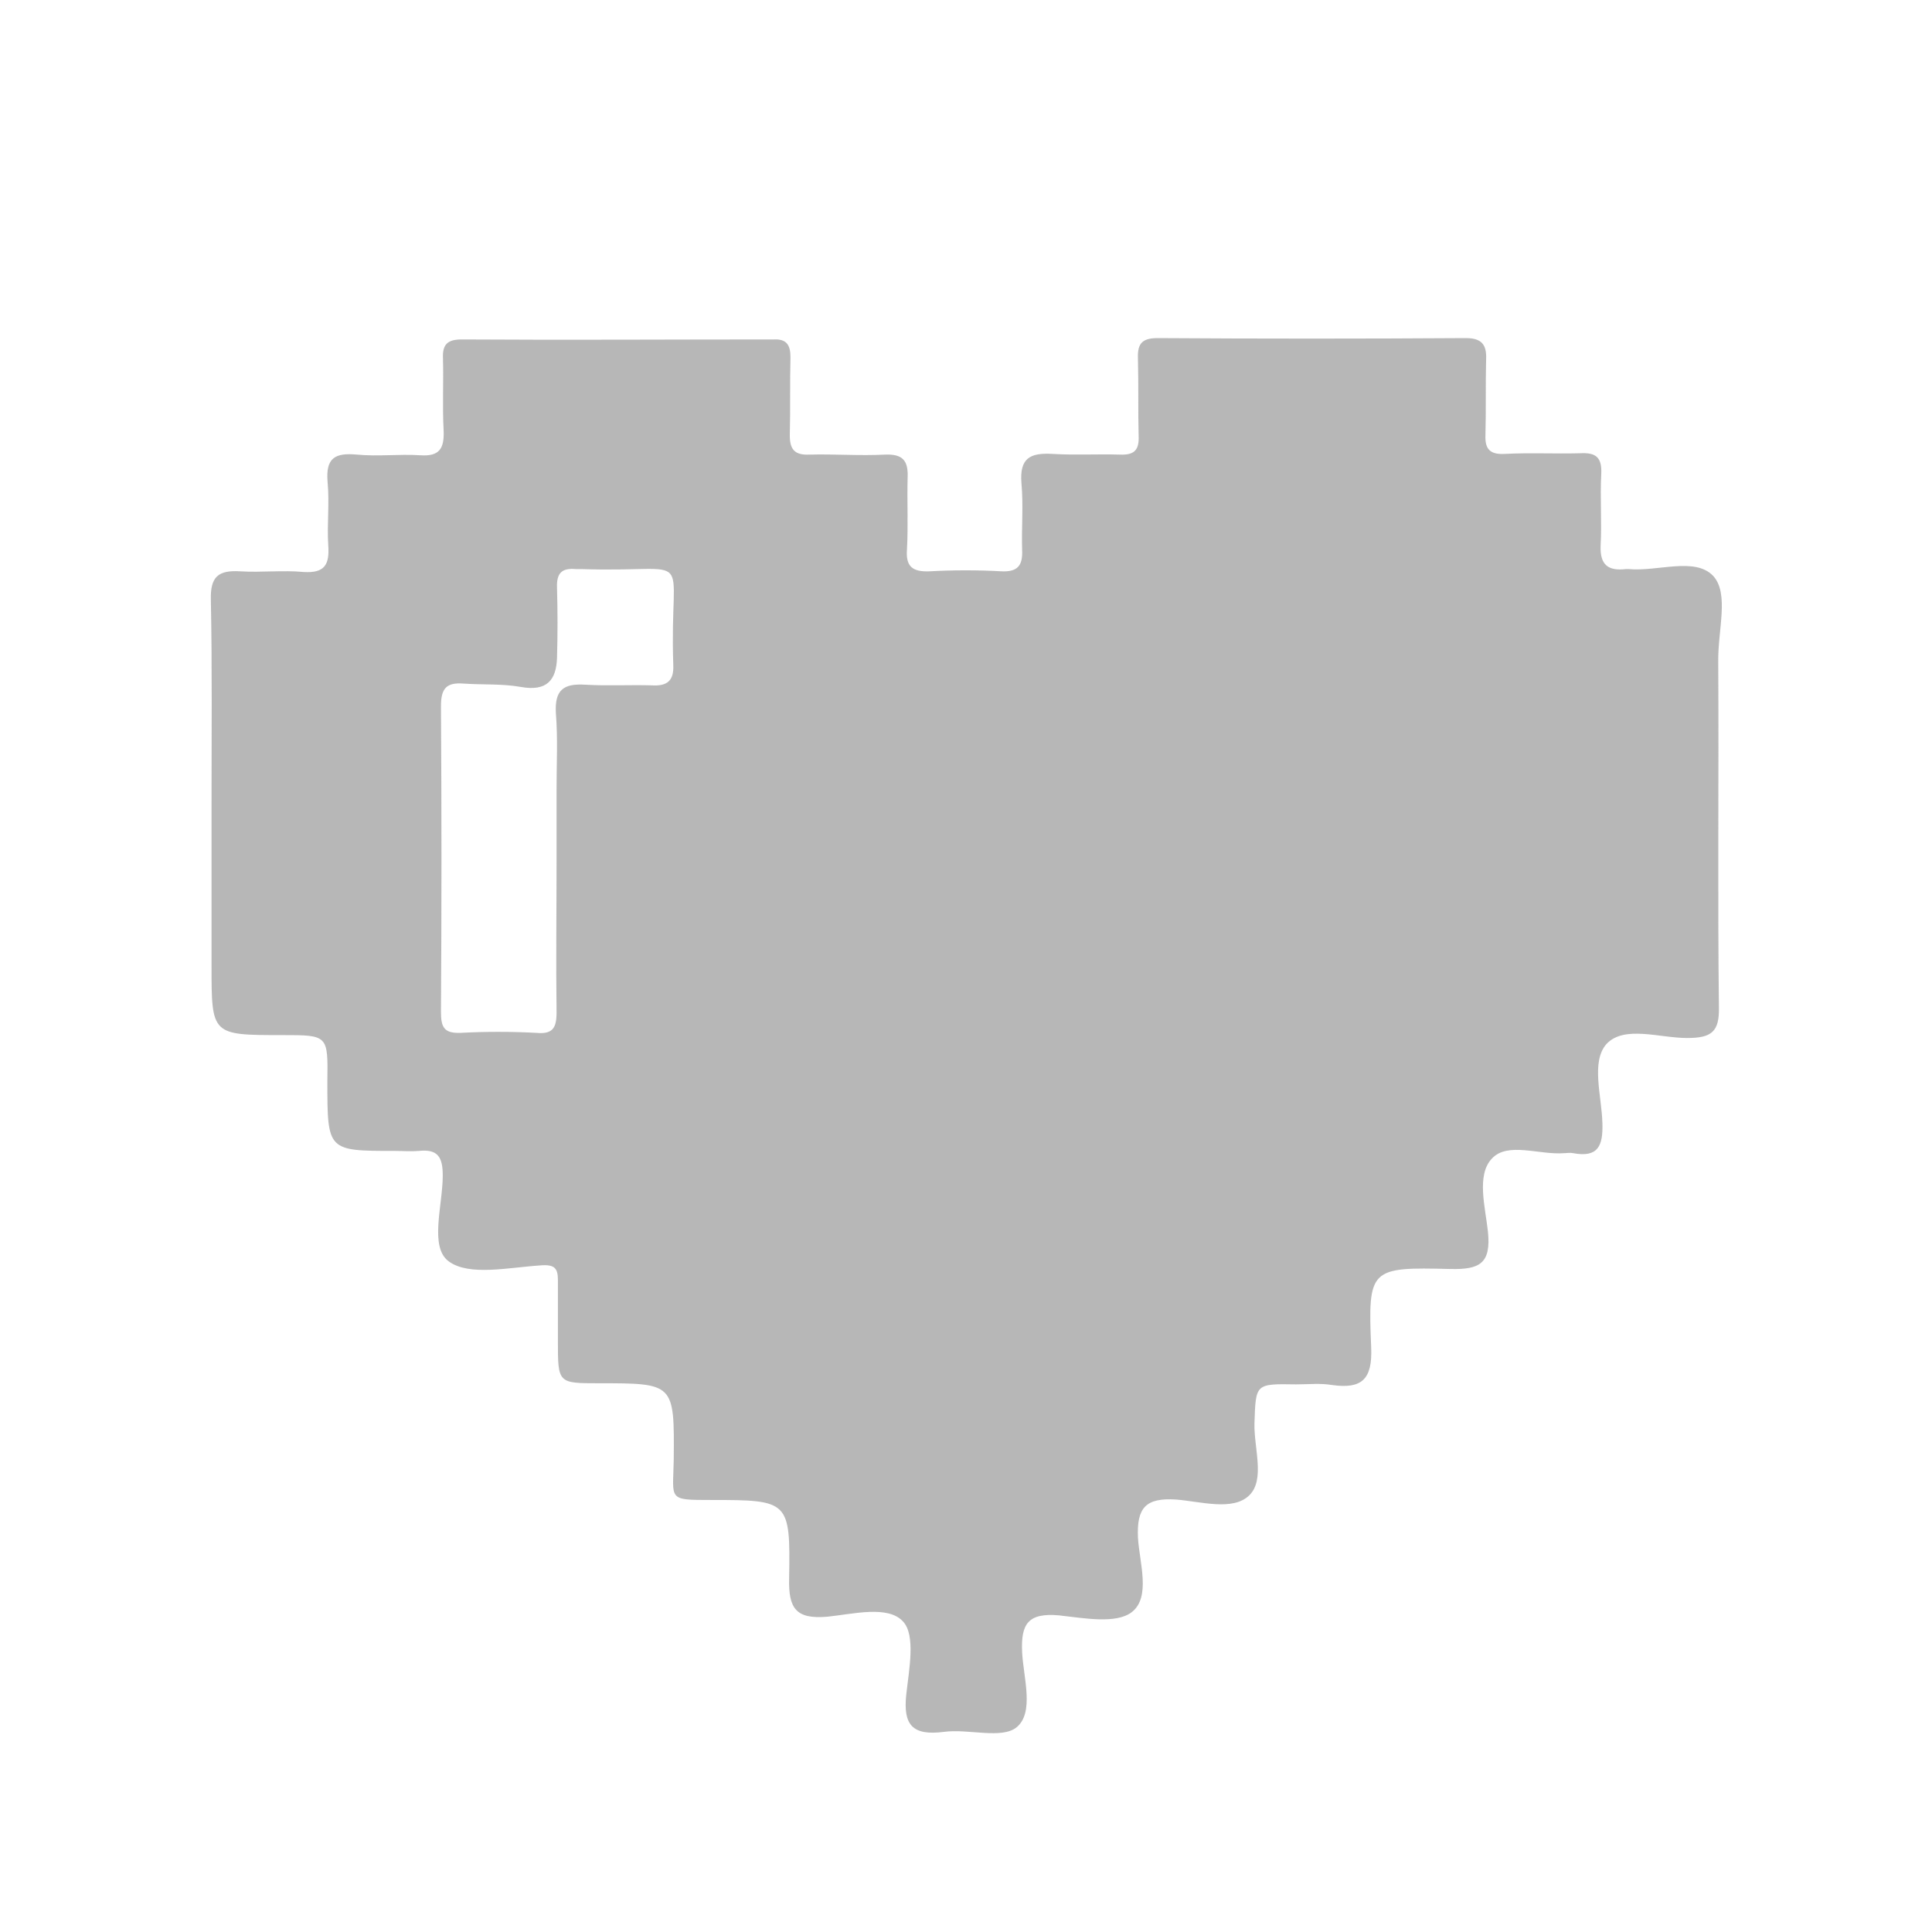
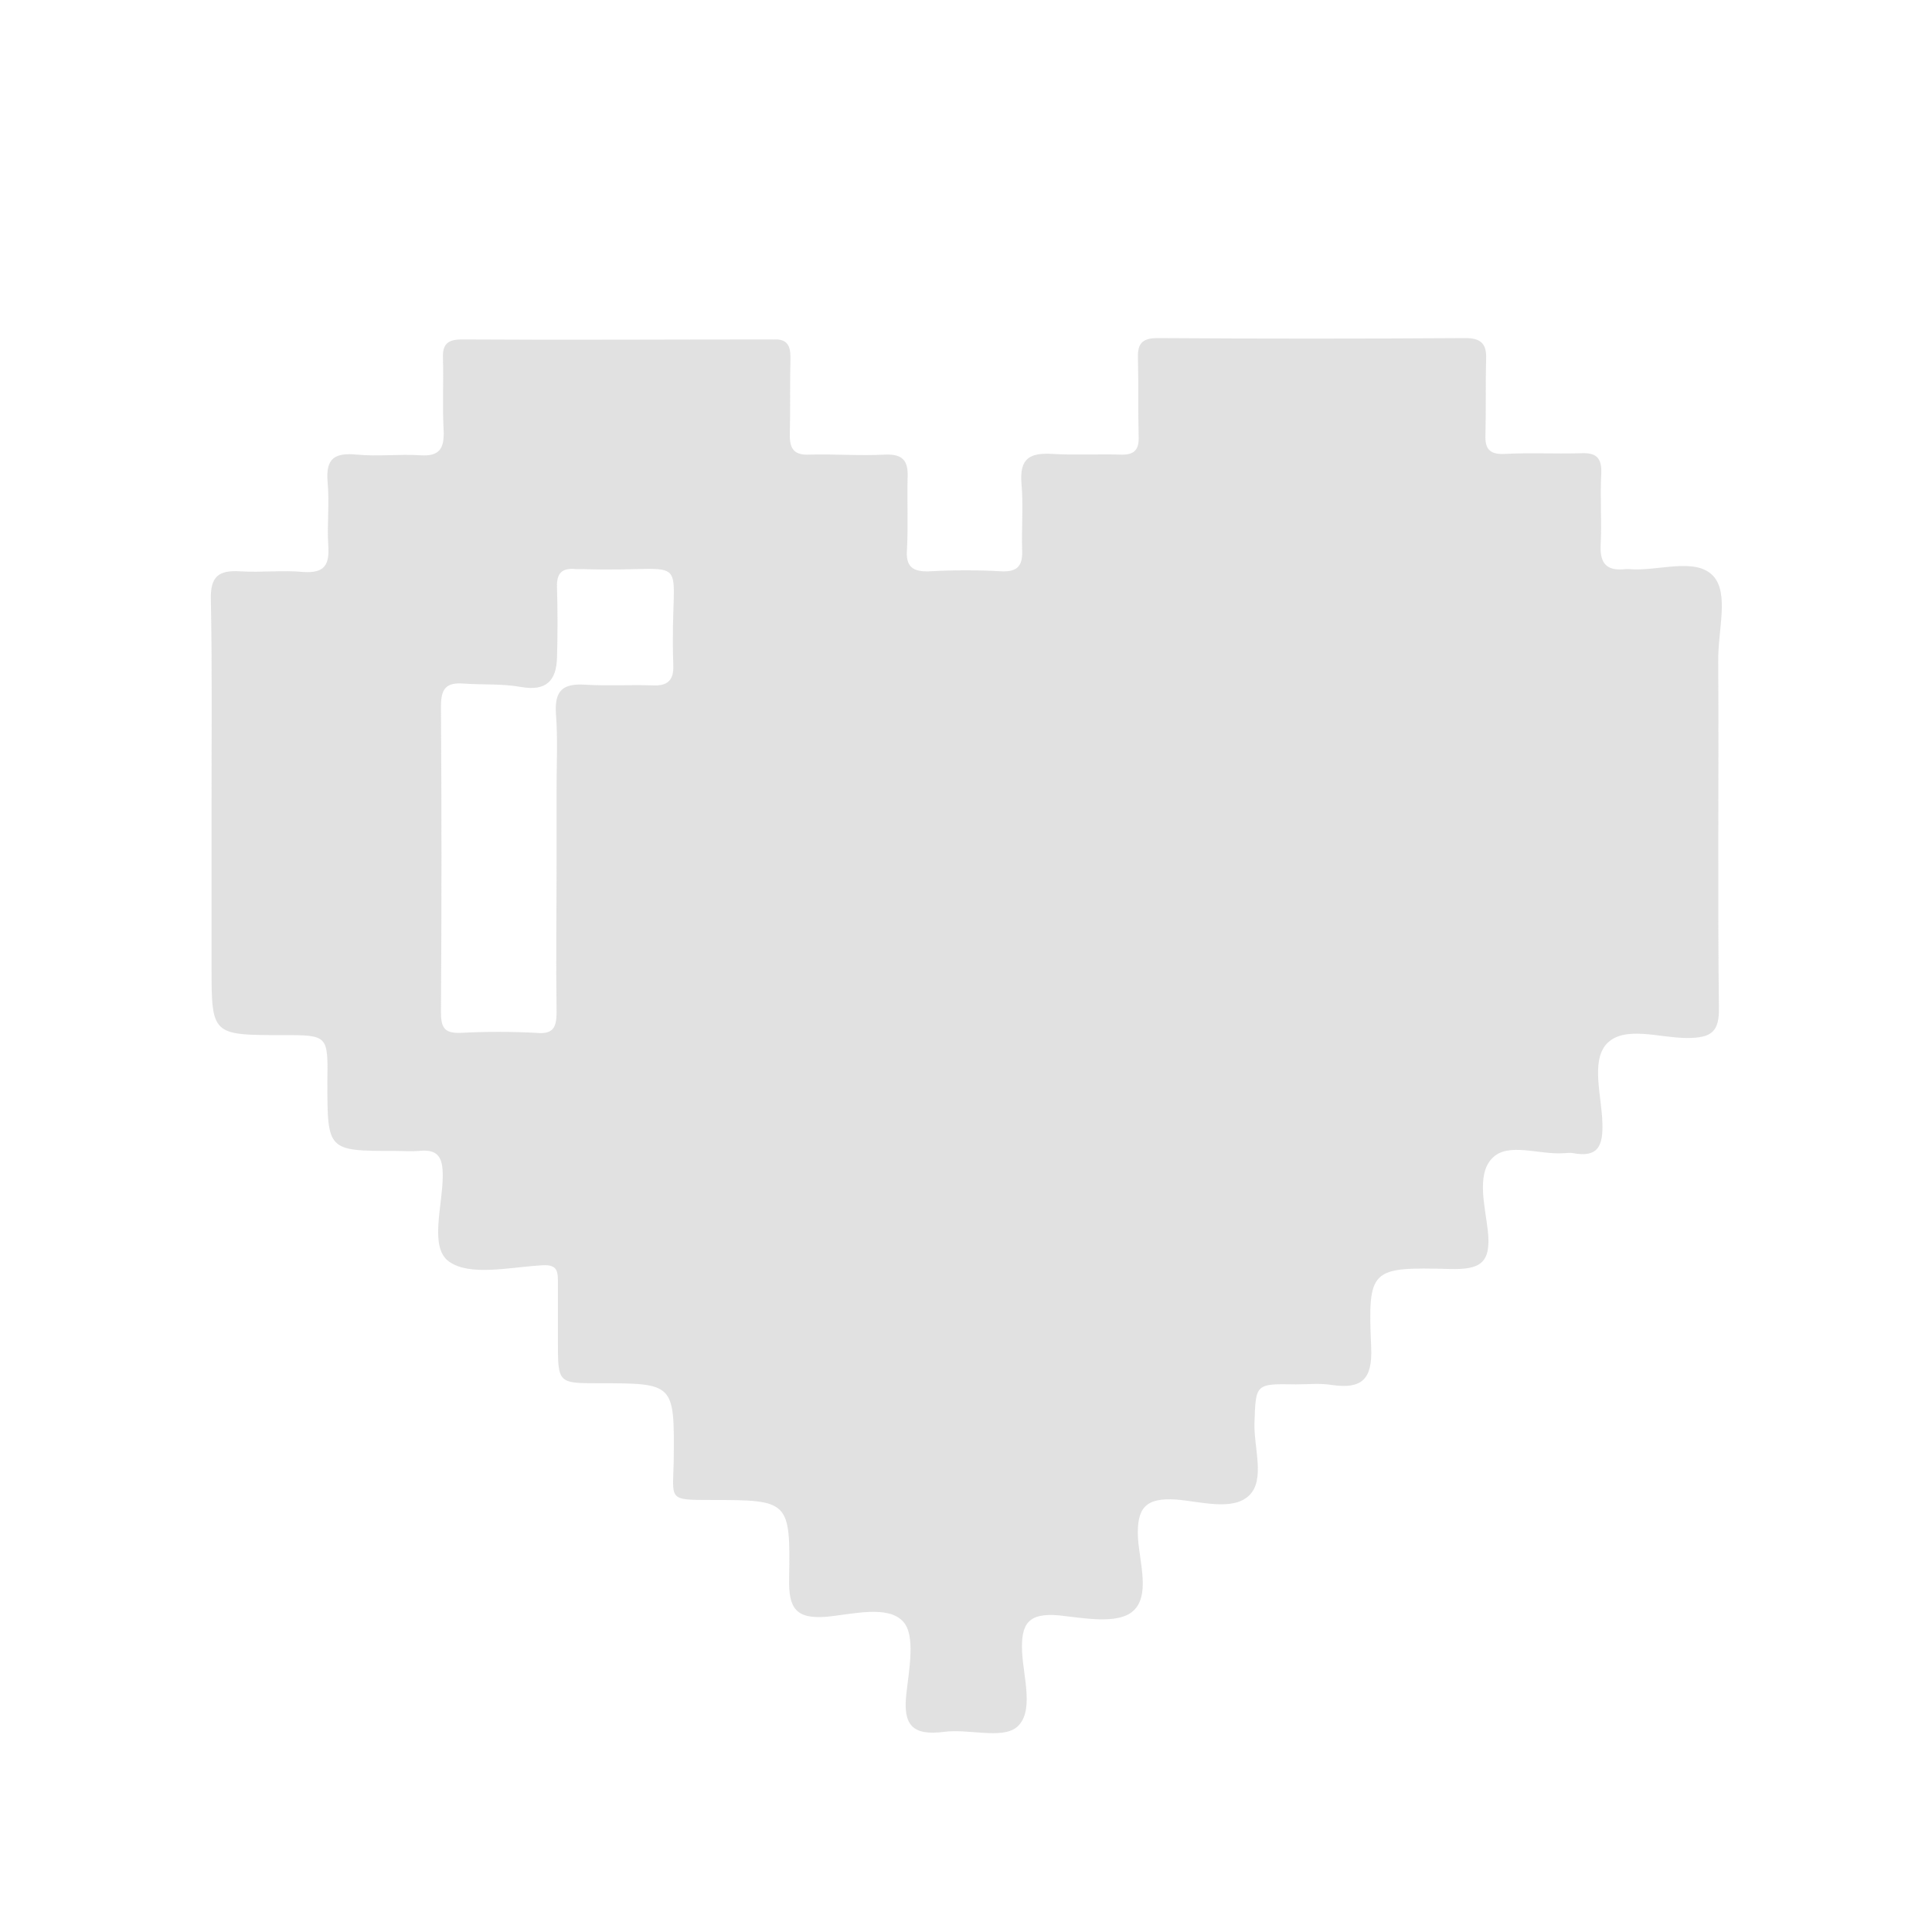
<svg xmlns="http://www.w3.org/2000/svg" version="1.1" id="Layer_1" x="0px" y="0px" viewBox="0 0 864 864" style="enable-background:new 0 0 864 864;" xml:space="preserve">
  <style type="text/css">
- 	.st0{fill:#DC1419; filter: grayscale(100%) brightness(1.5); opacity: 0.6;}
+ 	.st0{fill:#DC1419; filter: grayscale(100%) brightness(2.5); opacity: 0.35;}
</style>
  <path class="st0" d="M766.1,257.5c-8.2-8.5-24.7-1.8-37.8-3c-0.3,0-0.9,0-1.2,0c-7.9,0.9-11.6-1.8-11.3-10.4  c0.6-10.7-0.3-21.6,0.3-32.3c0.3-7.3-2.4-9.5-9.5-9.1c-11.3,0.3-22.6-0.3-33.8,0.3c-6.4,0.3-8.8-2.1-8.5-8.5  c0.3-11.3,0-22.6,0.3-33.8c0.3-6.7-2.1-9.5-9.1-9.5c-46,0.3-92.1,0.3-137.8,0c-7.6,0-9.1,3-8.8,9.8c0.3,11.3,0,22.6,0.3,33.8  c0.3,6.4-1.8,8.8-8.5,8.5c-9.8-0.3-19.8,0.3-29.9-0.3s-14.9,1.8-14,13.1c0.9,9.8,0,19.8,0.3,29.9c0.3,6.7-1.8,9.8-9.1,9.5  c-10.7-0.6-21.6-0.6-32.3,0c-7.6,0.3-10.7-2.1-10.1-9.8c0.6-10.7,0-21.6,0.3-32.3c0.3-7.6-2.4-10.4-10.1-10.1  c-11.3,0.6-22.6-0.3-33.8,0c-6.4,0.3-8.8-2.1-8.8-8.5c0.3-11.6,0-23.5,0.3-35.1c0-5.5-1.8-8.2-7.6-7.9c-46.3,0-93,0.3-139.3,0  c-6.4,0-8.8,2.1-8.5,8.5c0.3,10.7-0.3,21.6,0.3,32.3c0.3,7.9-1.8,11.6-10.4,11c-9.5-0.6-18.9,0.6-28.4-0.3  c-9.8-0.9-14,1.5-13.1,12.2c0.9,9.5-0.3,18.9,0.3,28.4c0.6,8.5-1.5,12.5-11,11.9c-9.5-0.9-18.9,0.3-28.4-0.3  c-9.8-0.6-13.4,2.4-13.1,12.8c0.6,30.2,0.3,60.4,0.3,90.6l0,0c0,24.4,0,48.8,0,72.9c0,31.1,0,31.1,31.7,31.1  c20.4,0,20.4,0,20.1,20.7c0,31.1,0,31.1,30.2,31.1c3.7,0,7.3,0.3,10.7,0c8.5-0.9,10.7,2.7,10.7,11c0,13.4-6.1,32,2.7,38.4  c9.1,6.7,26.8,2.7,40.9,1.8c6.7-0.6,7.9,1.5,7.9,6.7c0,9.1,0,18,0,27.1c0,18.9,0,18.9,18.3,18.9c33.8,0,33.8,0,33.5,34.2  c-0.3,18-3,18,16.8,18c34.8,0,35.4,0.3,34.8,35.1c-0.3,13.4,3,18.3,17.1,17.1c11.6-1.2,27.1-5.2,33.8,2.1c5.8,6.1,2.7,21.6,1.5,32.6  c-1.5,13.7,2.7,18.6,16.8,16.8c11-1.5,25.9,3.4,32.6-2.1c7.9-6.7,3-22,2.4-33.5c-0.6-12.8,2.7-17.7,16.5-16.5  c11,1.2,25.6,4,32.6-1.5c8.5-6.7,3.4-22,2.7-33.2c-0.6-13.4,3.4-18,17.1-17.1c11,0.9,25.3,5.2,32.6-1.8c7.3-7,2.1-21.3,2.4-32.3  c0.6-17.7,0.3-17.7,18.6-17.4c5.5,0,11-0.6,16.2,0.3c13.1,1.8,18-2.4,17.4-16.8c-1.5-35.4-0.6-36,35.4-35.1  c13.1,0.3,18.3-2.4,16.8-16.8c-1.2-11-5.2-25.3,1.8-32.6c7-7.6,21.3-1.5,32.3-2.4c1.2,0,2.7-0.3,4,0c11.3,2.1,13.4-3.4,13.1-13.4  c-0.3-12.2-5.2-27.4,1.8-35.4c7.9-8.5,23.8-2.7,36-2.7c11,0,14.6-2.7,14.3-14c-0.6-51.5,0-102.8-0.3-154.3  C768.2,281.6,773.4,265.4,766.1,257.5z M301.1,297.4c0.3,7-2.7,9.5-9.5,9.1c-9.8-0.3-19.8,0.3-29.9-0.3c-9.8-0.6-13.7,2.4-13.1,12.8  c0.9,11.3,0.3,22.6,0.3,33.8c0,10.7,0,21.6,0,32.3l0,0c0,22.6-0.3,45.1,0,67.7c0,7-1.8,9.8-9.1,9.1c-11.3-0.6-22.6-0.6-33.8,0  c-7.6,0.3-8.8-2.7-8.8-9.5c0.3-45.4,0.3-91.2,0-136.6c0-7.9,2.4-10.7,10.1-10.1c8.5,0.6,17.1,0,25.6,1.5c11.6,2.1,15.9-3,16.2-13.1  c0.3-10.4,0.3-20.7,0-31.1c-0.3-6.7,2.1-9.1,8.5-8.5c0.9,0,1.8,0,2.7,0C312.7,256.3,299.2,243.8,301.1,297.4z" />
</svg>
